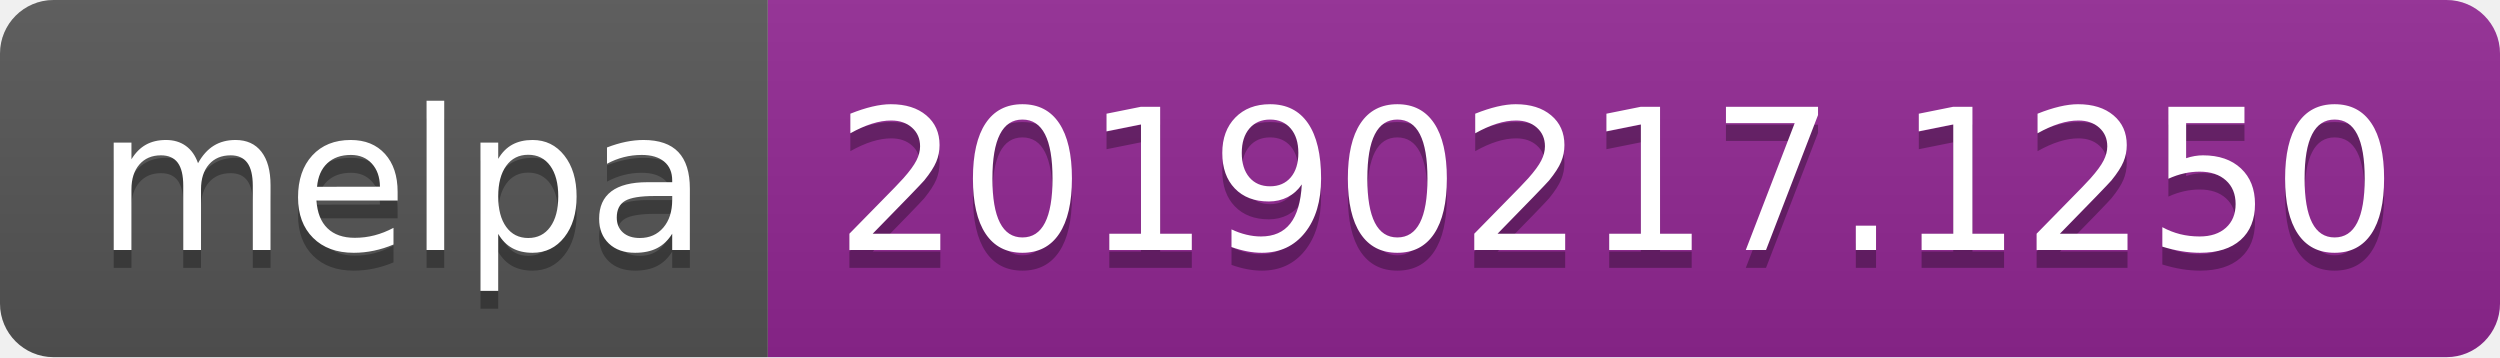
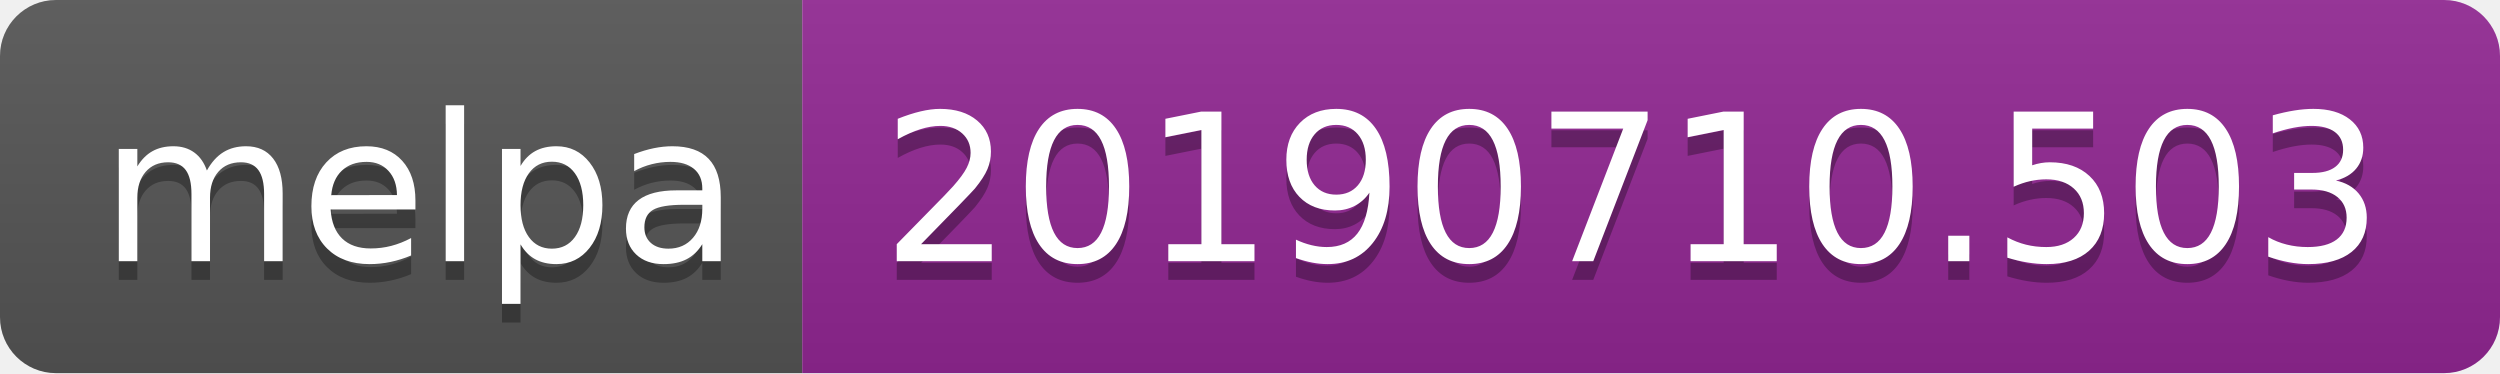
- <svg xmlns="http://www.w3.org/2000/svg" width="140" height="20">
+ <svg xmlns="http://www.w3.org/2000/svg" width="134" height="20">
  <linearGradient id="b" x2="0" y2="100%">
    <stop offset="0" stop-color="#bbb" stop-opacity=".1" />
    <stop offset="1" stop-opacity=".1" />
  </linearGradient>
  <clipPath id="a">
-     <rect width="140" height="20" rx="3" fill="#fff" />
+     <rect width="134" height="20" rx="3" fill="#fff" />
  </clipPath>
  <g clip-path="url(#a)">
    <path fill="#555" d="M0 0h43v20H0z" />
-     <path fill="#922793" d="M43 0h97v20H43z" />
-     <path fill="url(#b)" d="M0 0h140v20H0z" />
+     <path fill="#922793" d="M43 0h91v20H43z" />
+     <path fill="url(#b)" d="M0 0h134v20H0z" />
  </g>
  <g fill="#fff" text-anchor="middle" font-family="DejaVu Sans,Verdana,Geneva,sans-serif" font-size="110">
    <text x="225" y="150" fill="#010101" fill-opacity=".3" transform="scale(.1)" textLength="330">melpa</text>
    <text x="225" y="140" transform="scale(.1)" textLength="330">melpa</text>
-     <text x="905" y="150" fill="#010101" fill-opacity=".3" transform="scale(.1)" textLength="870">20190217.1250</text>
-     <text x="905" y="140" transform="scale(.1)" textLength="870">20190217.1250</text>
+     <text x="875" y="150" fill="#010101" fill-opacity=".3" transform="scale(.1)" textLength="810">20190710.503</text>
+     <text x="875" y="140" transform="scale(.1)" textLength="810">20190710.503</text>
  </g>
</svg>
